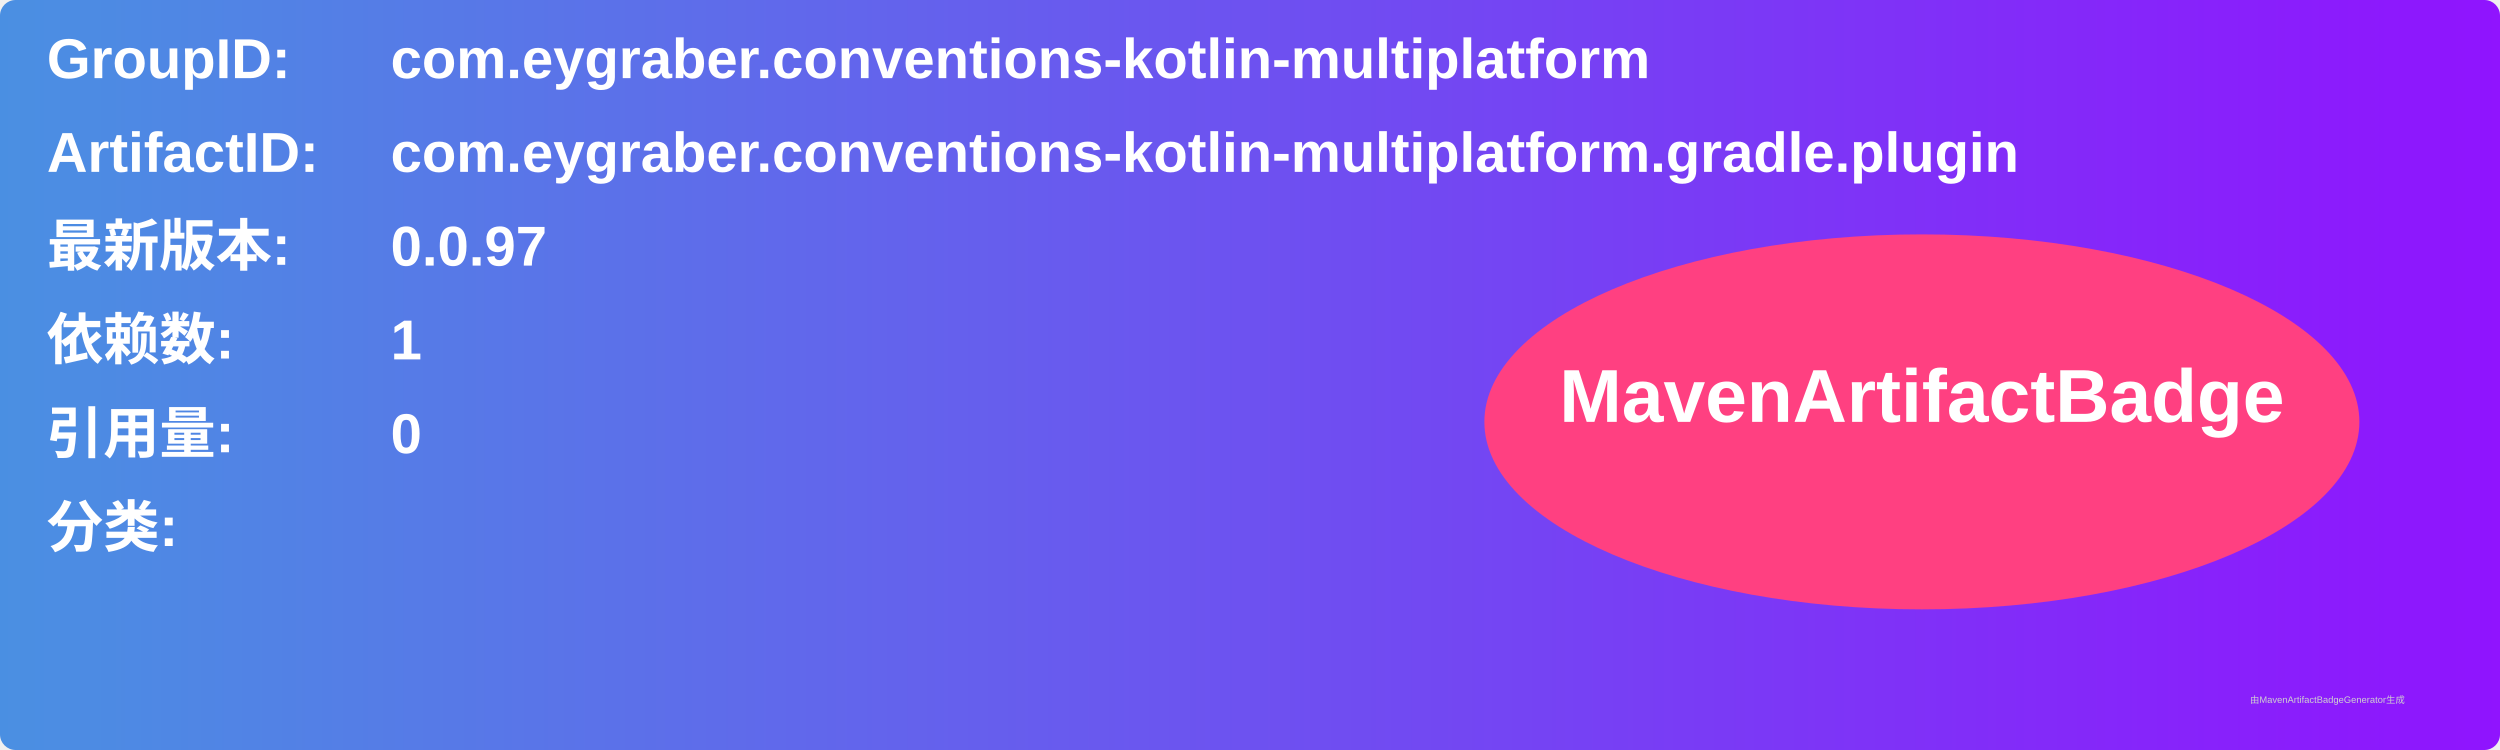
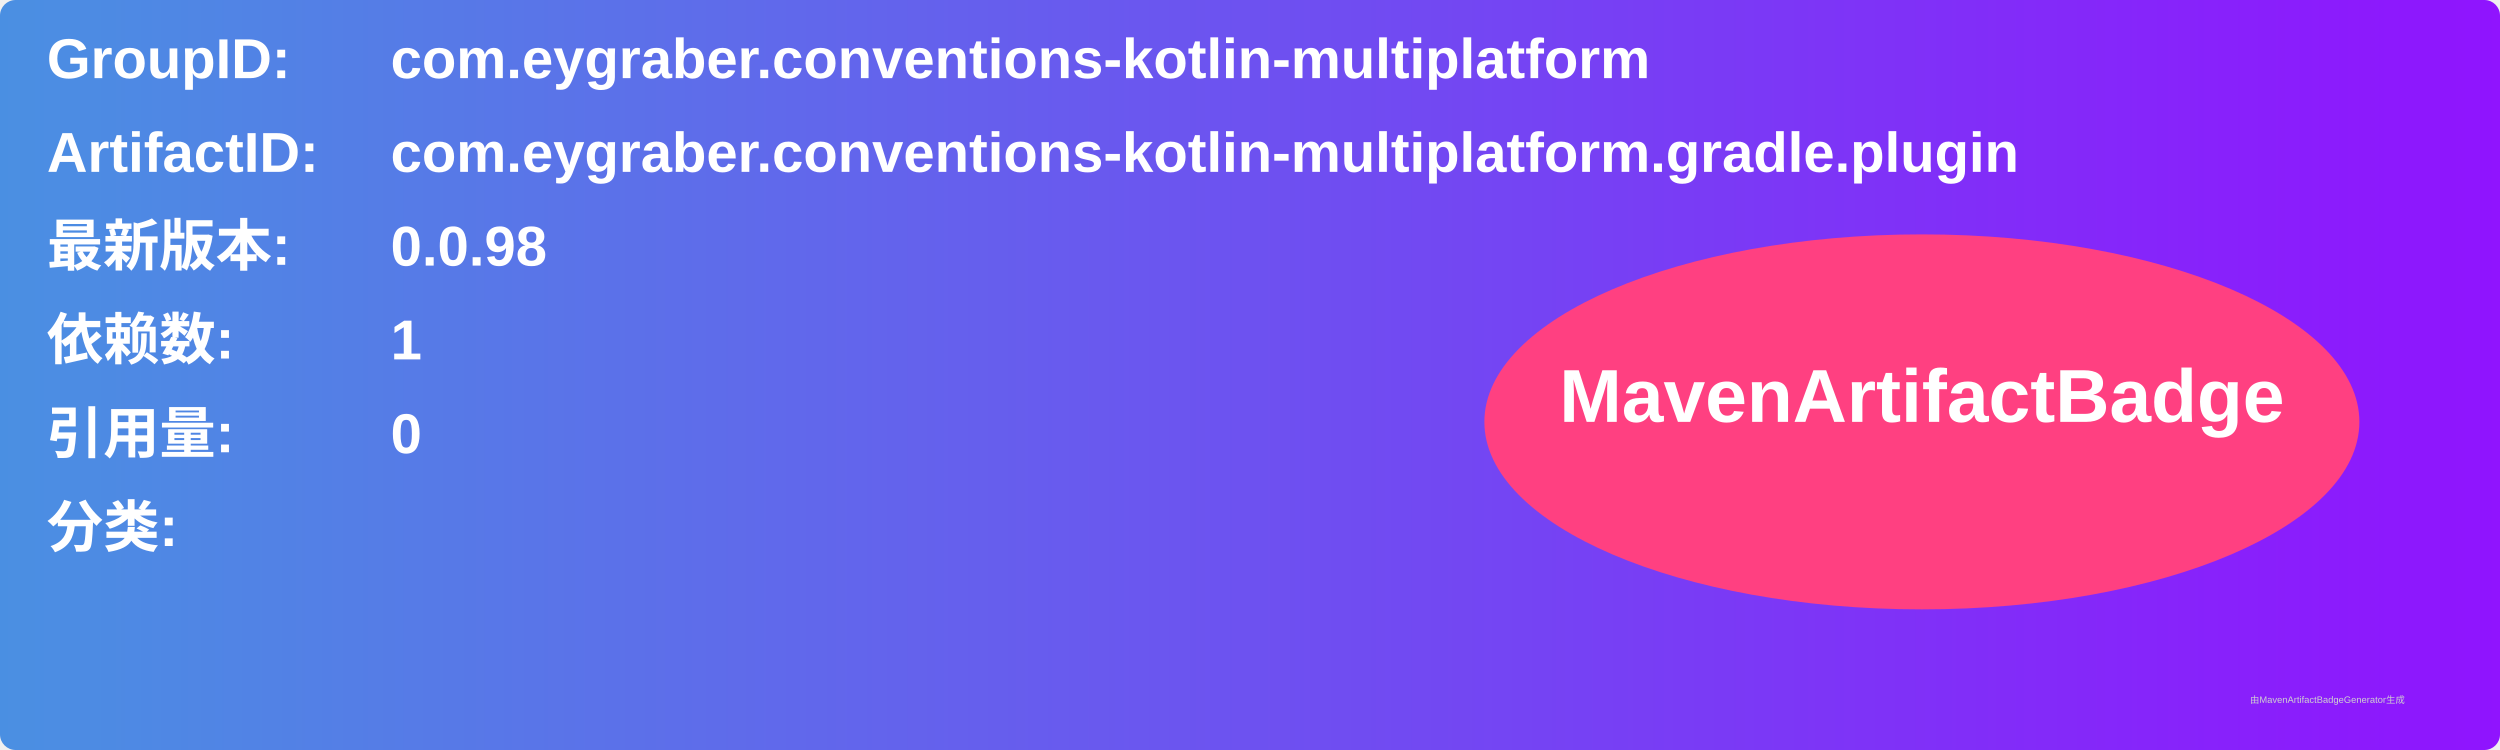
<svg xmlns="http://www.w3.org/2000/svg" width="800" height="240" viewBox="0 0 800 240">
  <linearGradient id="grad" x1="0%" y1="0%" x2="100%" y2="0%">
    <stop offset="0%" stop-color="#4a90e2" />
    <stop offset="100%" stop-color="#9013fe" />
  </linearGradient>
  <rect width="100%" height="100%" rx="5" ry="5" fill="url(#grad)" />
  <g transform="translate(15, 15)">
    <text x="0" y="10" font-family="Arial" font-size="18" fill="white" font-weight="bold" width="260">GroupID:</text>
    <text x="110" y="10" font-family="Arial" font-size="18" fill="white" font-weight="bold" width="460">com.eygraber.conventions-kotlin-multiplatform</text>
    <text x="0" y="40" font-family="Arial" font-size="18" fill="white" font-weight="bold" width="260">ArtifactID:</text>
    <text x="110" y="40" font-family="Arial" font-size="18" fill="white" font-weight="bold" width="460">com.eygraber.conventions-kotlin-multiplatform.gradle.plugin</text>
    <text x="0" y="70" font-family="Arial" font-size="18" fill="white" font-weight="bold">最新版本:</text>
    <text x="110" y="70" font-family="Arial" font-size="18" fill="white" font-weight="bold">
-       <tspan font-weight="bold">0.0.97</tspan>
+       <tspan font-weight="bold">0.0.98</tspan>
    </text>
    <text x="0" y="100" font-family="Arial" font-size="18" fill="white" font-weight="bold">依赖数: </text>
    <text x="110" y="100" font-family="Arial" font-size="18" fill="white">
      <tspan font-weight="bold">1</tspan>
    </text>
    <text x="0" y="130" font-family="Arial" font-size="18" fill="white" font-weight="bold">引用量: </text>
    <text x="110" y="130" font-family="Arial" font-size="18" fill="white">
      <tspan font-weight="bold">0</tspan>
    </text>
    <text x="0" y="160" font-family="Arial" font-size="18" fill="white" font-weight="bold">分类:</text>
    <text x="10" y="190" font-family="Arial" font-size="10" fill="white">
      <tspan font-weight="bold" />
    </text>
    <ellipse cx="600" cy="120" rx="140" ry="60" fill="#ff4081" />
    <text x="600" y="120" text-anchor="middle" font-family="Arial" font-size="24" fill="white" font-weight="bold">MavenArtifactBadge</text>
  </g>
  <text x="720" y="225" font-family="Arial" font-size="3" fill="#d0d0d0">由MavenArtifactBadgeGenerator生成</text>
</svg>
